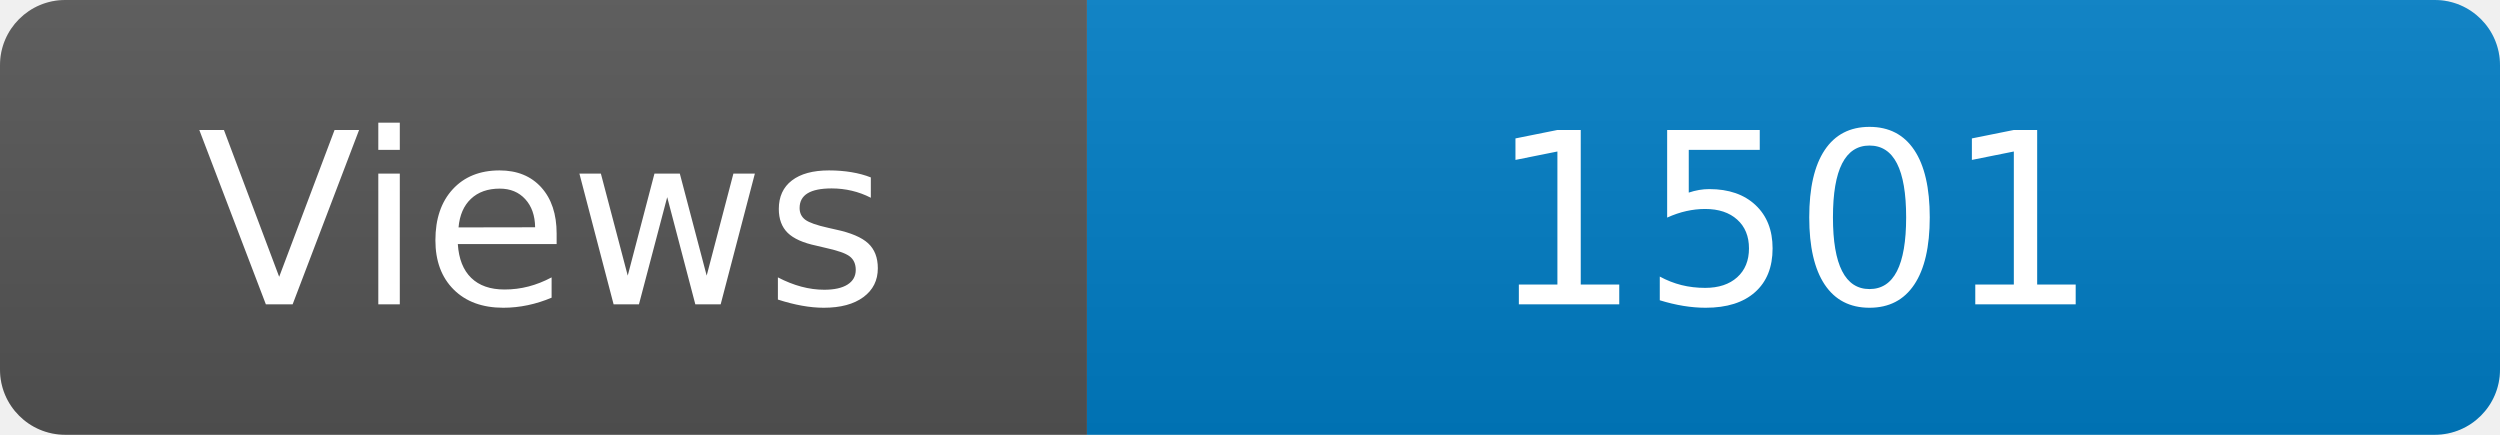
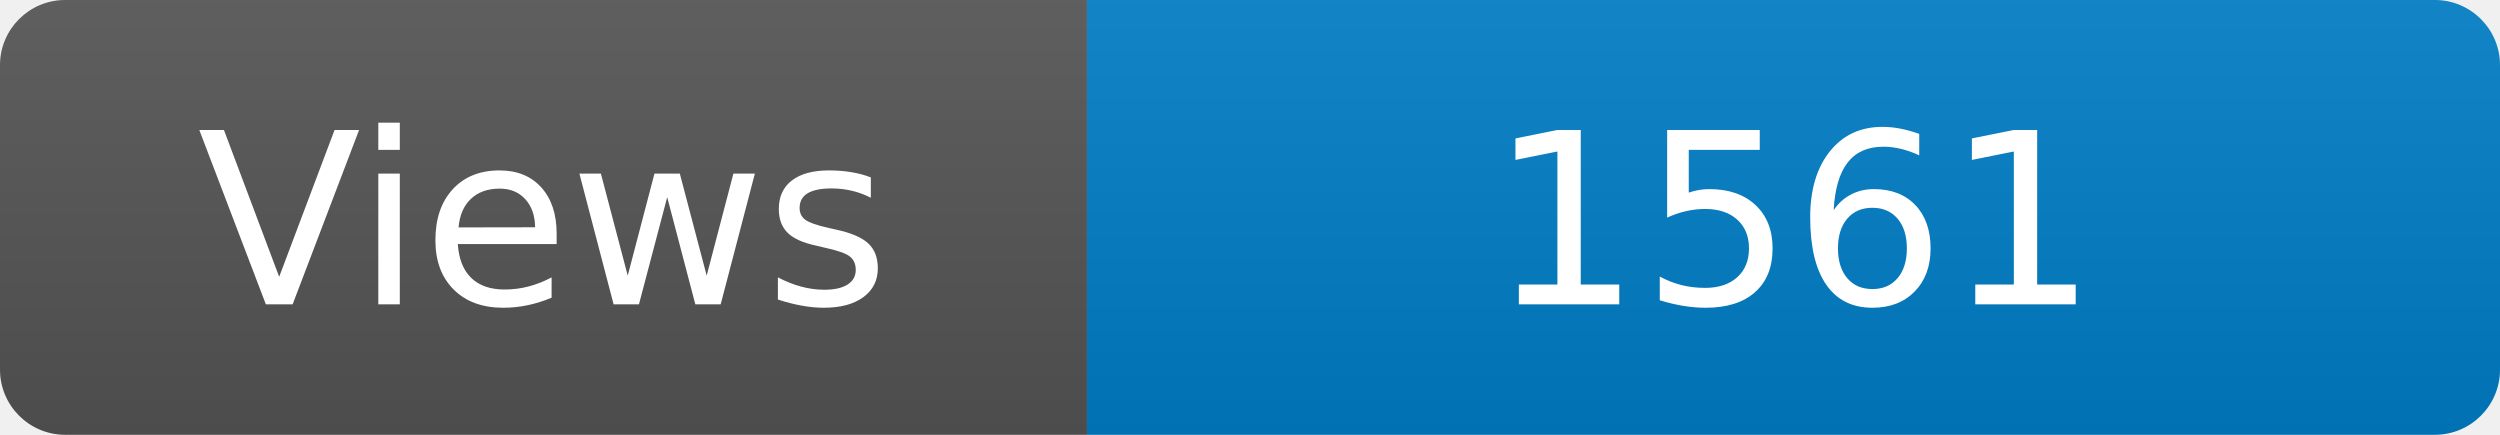
<svg xmlns="http://www.w3.org/2000/svg" width="115" height="20" role="img" aria-label="Maintained?: yes">
  <linearGradient id="s" x2="0" y2="100%">
    <stop offset="0" stop-color="#bbb" stop-opacity=".1" />
    <stop offset="1" stop-opacity=".1" />
  </linearGradient>
  <clipPath id="r">
    <rect width="115" height="20" rx="3" fill="#fff" />
  </clipPath>
  <g clip-path="url(#r)">
    <rect width="50" height="20" fill="#555" />
    <rect x="50" width="160" height="20" fill="#007ec6" />
    <rect width="115" height="20" fill="url(#s)" />
  </g>
  <g fill="#fff" text-anchor="middle" font-family="Verdana,Geneva,DejaVu Sans,sans-serif" font-size="110">
    <text x="250" y="140" transform="scale(.1)" fill="#fff">Views</text>
-     <text x="825" y="140" transform="scale(.1)" fill="#fff">1501</text>
+     <text x="825" y="140" transform="scale(.1)" fill="#fff">1561</text>
  </g>
</svg>
